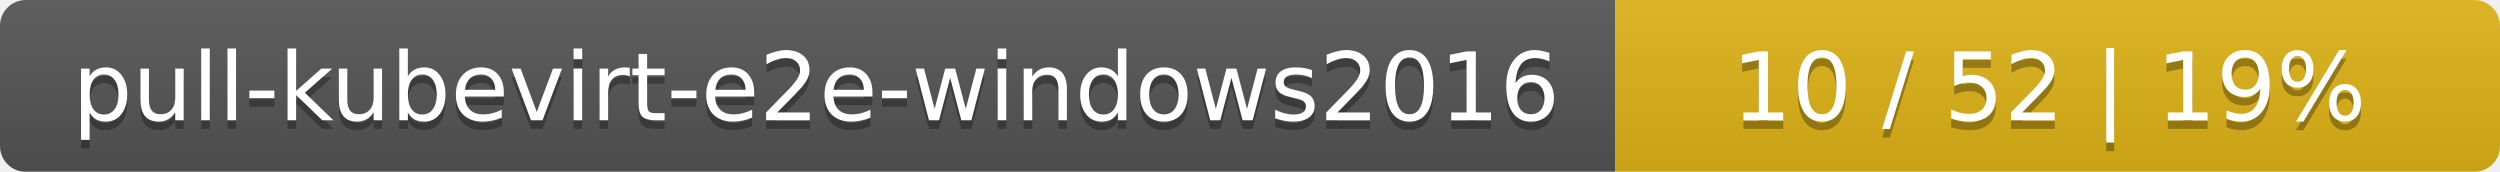
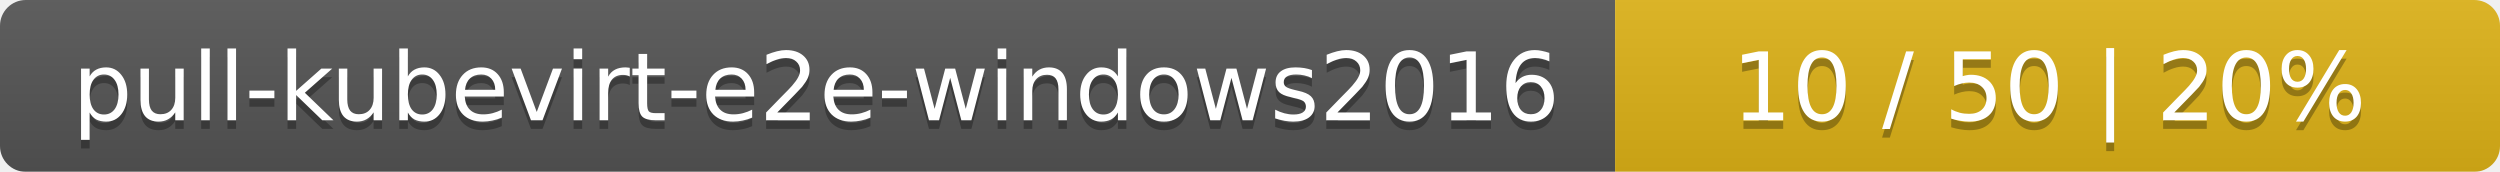
<svg xmlns="http://www.w3.org/2000/svg" width="291" height="20">
  <linearGradient id="smooth" x2="0" y2="100%">
    <stop offset="0" stop-color="#bbb" stop-opacity=".1" />
    <stop offset="1" stop-opacity=".1" />
  </linearGradient>
  <mask id="round">
    <rect width="291" height="20" rx="3" fill="#fff" />
  </mask>
  <g mask="url(#round)">
    <rect width="188" height="20" fill="#555" />
    <rect x="188" width="103" height="20" fill="#dfb317" />
    <rect width="291" height="20" fill="url(#smooth)" />
  </g>
  <g fill="#fff" text-anchor="middle" font-family="DejaVu Sans,Verdana,Geneva,sans-serif" font-size="11">
    <text x="95" y="15" fill="#010101" fill-opacity=".3">pull-kubevirt-e2e-windows2016</text>
    <text x="95" y="14">pull-kubevirt-e2e-windows2016</text>
-     <text x="238.5" y="15" fill="#010101" fill-opacity=".3">10 / 52    |    19%</text>
-     <text x="238.5" y="14">10 / 52    |    19%</text>
+     <text x="238.5" y="15" fill="#010101" fill-opacity=".3">10 / 50    |    20%</text>
+     <text x="238.5" y="14">10 / 50    |    20%</text>
  </g>
</svg>
